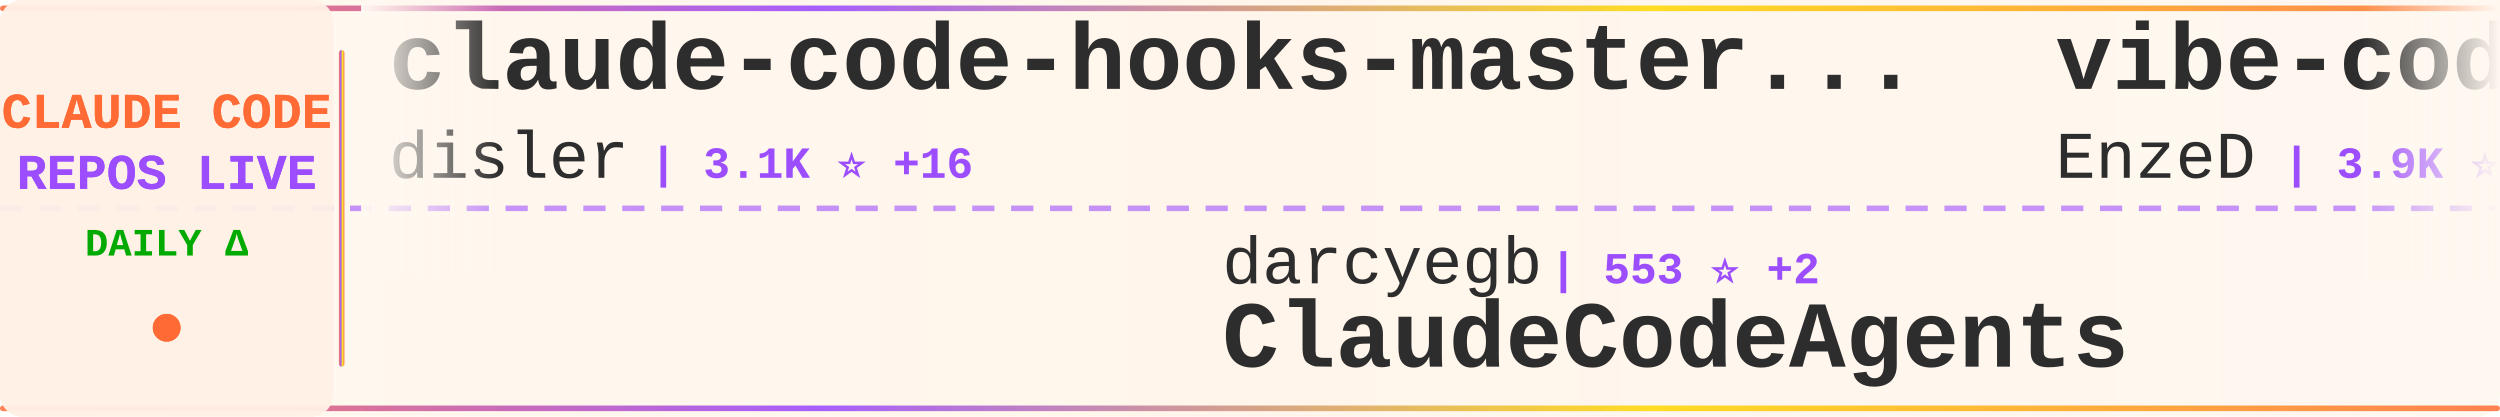
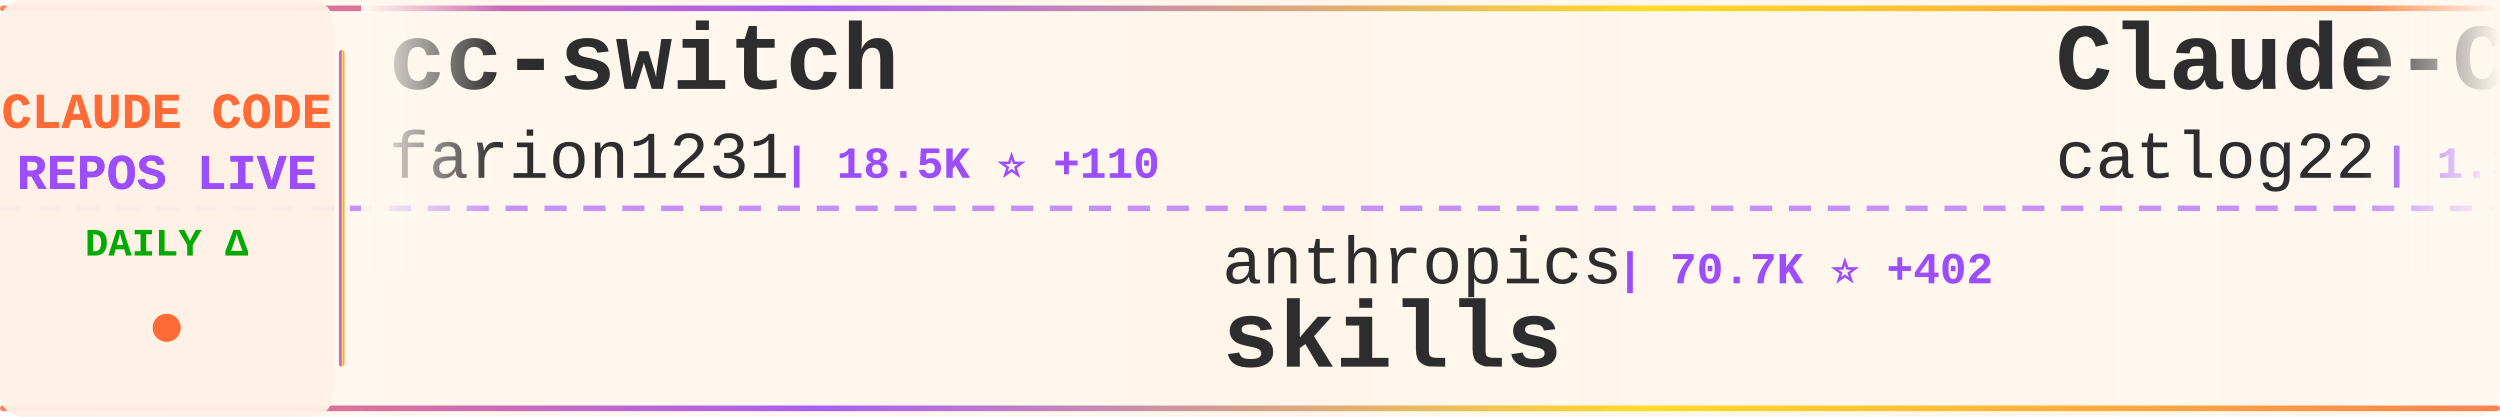
<svg xmlns="http://www.w3.org/2000/svg" width="900" height="150">
  <defs>
    <linearGradient id="tickerBg" x1="0%" y1="0%" x2="100%" y2="0%">
      <stop offset="0%" style="stop-color:#fff8f0;stop-opacity:0.98" />
      <stop offset="50%" style="stop-color:#fff5eb;stop-opacity:1" />
      <stop offset="100%" style="stop-color:#fff8f0;stop-opacity:0.98" />
    </linearGradient>
    <linearGradient id="borderGrad" x1="0%" y1="0%" x2="100%" y2="0%">
      <stop offset="0%" style="stop-color:#FF6B35;stop-opacity:0.85">
        <animate attributeName="stop-opacity" values="0.85;1;0.85" dur="2s" repeatCount="indefinite" />
      </stop>
      <stop offset="33%" style="stop-color:#9C4EFF;stop-opacity:0.9">
        <animate attributeName="stop-opacity" values="0.9;1;0.9" dur="2.2s" repeatCount="indefinite" />
      </stop>
      <stop offset="66%" style="stop-color:#FFD700;stop-opacity:0.85">
        <animate attributeName="stop-opacity" values="0.85;1;0.85" dur="1.8s" repeatCount="indefinite" />
      </stop>
      <stop offset="100%" style="stop-color:#FF6B35;stop-opacity:0.85">
        <animate attributeName="stop-opacity" values="0.85;1;0.85" dur="2s" repeatCount="indefinite" />
      </stop>
    </linearGradient>
    <filter id="textGlow">
      <feGaussianBlur stdDeviation="0.15" result="coloredBlur" />
      <feMerge>
        <feMergeNode in="coloredBlur" />
        <feMergeNode in="SourceGraphic" />
      </feMerge>
    </filter>
    <filter id="metricGlow">
      <feGaussianBlur stdDeviation="0.2" result="coloredBlur" />
      <feMerge>
        <feMergeNode in="coloredBlur" />
        <feMergeNode in="SourceGraphic" />
      </feMerge>
    </filter>
    <linearGradient id="leftFade" x1="0%" y1="0%" x2="100%" y2="0%">
      <stop offset="0%" style="stop-color:#fff8f0;stop-opacity:1" />
      <stop offset="100%" style="stop-color:#fff8f0;stop-opacity:0" />
    </linearGradient>
    <linearGradient id="rightFade" x1="0%" y1="0%" x2="100%" y2="0%">
      <stop offset="0%" style="stop-color:#fff8f0;stop-opacity:0" />
      <stop offset="100%" style="stop-color:#fff8f0;stop-opacity:1" />
    </linearGradient>
  </defs>
  <rect width="900" height="150" fill="url(#tickerBg)" rx="8" />
  <rect x="0" y="2" width="900" height="2" fill="url(#borderGrad)" rx="1" />
  <rect x="0" y="146" width="900" height="2" fill="url(#borderGrad)" rx="1" />
  <line x1="0" y1="75" x2="900" y2="75" stroke="#9C4EFF" stroke-width="2" stroke-dasharray="8 6" opacity="0.6" />
  <rect x="0" y="0" width="120" height="150" fill="#fff0e6" opacity="0.95" rx="8" />
  <text x="60" y="46" font-family="'Courier New', monospace" font-size="18" font-weight="bold" fill="#FF6B35" text-anchor="middle" filter="url(#textGlow)">
    CLAUDE CODE
  </text>
  <text x="60" y="68" font-family="'Courier New', monospace" font-size="18" font-weight="bold" fill="#9C4EFF" text-anchor="middle" filter="url(#textGlow)">
    REPOS LIVE
  </text>
  <text x="60" y="92" font-family="'Courier New', monospace" font-size="14" font-weight="bold" fill="#00aa00" text-anchor="middle">
    DAILY Δ
  </text>
  <circle cx="60" cy="118" r="5" fill="#FF6B35" filter="url(#metricGlow)">
    <animate attributeName="r" values="4;6;4" dur="1.5s" repeatCount="indefinite" />
    <animate attributeName="opacity" values="0.6;1;0.6" dur="1.5s" repeatCount="indefinite" />
  </circle>
  <rect x="122" y="18" width="2" height="114" fill="url(#borderGrad)" rx="1" />
  <clipPath id="tickerClip">
    <rect x="130" y="0" width="770" height="150" />
  </clipPath>
  <g clip-path="url(#tickerClip)">
    <g id="tickerItems">
      <animateTransform attributeName="transform" attributeType="XML" type="translate" from="0 0" to="-3000 0" dur="54s" repeatCount="indefinite" />
      <g transform="translate(0, 0)">
-         <text x="140" y="32" font-family="'Courier New', monospace" font-size="34" font-weight="bold" fill="#2d2d2d">claude-code-hooks-master...</text>
-         <text x="140" y="64" font-family="'Courier New', monospace" font-size="24" font-weight="normal" fill="#2d2d2d" opacity="1.0">disler</text>
-         <text x="234" y="64" font-family="'Courier New', monospace" font-size="16" font-weight="bold" fill="#9C4EFF"> | 3.1K ⭐ +16</text>
+         <text x="140" y="32" font-family="'Courier New', monospace" font-size="34" font-weight="bold" fill="#2d2d2d">cc-switch</text>
+         <text x="140" y="64" font-family="'Courier New', monospace" font-size="24" font-weight="normal" fill="#2d2d2d" opacity="1.0">farion1231</text>
+         <text x="282" y="64" font-family="'Courier New', monospace" font-size="16" font-weight="bold" fill="#9C4EFF"> | 18.5K ⭐ +110</text>
      </g>
      <g transform="translate(300, 0)">
-         <text x="140" y="102" font-family="'Courier New', monospace" font-size="24" font-weight="normal" fill="#2d2d2d" opacity="1.0">darcyegb</text>
-         <text x="258" y="102" font-family="'Courier New', monospace" font-size="16" font-weight="bold" fill="#9C4EFF"> | 553 ⭐ +2</text>
-         <text x="140" y="132" font-family="'Courier New', monospace" font-size="34" font-weight="bold" fill="#2d2d2d">ClaudeCodeAgents</text>
+         <text x="140" y="102" font-family="'Courier New', monospace" font-size="24" font-weight="normal" fill="#2d2d2d" opacity="1.0">anthropics</text>
+         <text x="282" y="102" font-family="'Courier New', monospace" font-size="16" font-weight="bold" fill="#9C4EFF"> | 70.7K ⭐ +402</text>
+         <text x="140" y="132" font-family="'Courier New', monospace" font-size="34" font-weight="bold" fill="#2d2d2d">skills</text>
      </g>
      <g transform="translate(600, 0)">
-         <text x="140" y="32" font-family="'Courier New', monospace" font-size="34" font-weight="bold" fill="#2d2d2d">vibe-coding</text>
-         <text x="140" y="64" font-family="'Courier New', monospace" font-size="24" font-weight="normal" fill="#2d2d2d" opacity="1.0">EnzeD</text>
-         <text x="222" y="64" font-family="'Courier New', monospace" font-size="16" font-weight="bold" fill="#9C4EFF"> | 3.9K ⭐ +3</text>
+         <text x="140" y="32" font-family="'Courier New', monospace" font-size="34" font-weight="bold" fill="#2d2d2d">Claude-Code-Workflow</text>
+         <text x="140" y="64" font-family="'Courier New', monospace" font-size="24" font-weight="normal" fill="#2d2d2d" opacity="1.0">catlog22</text>
+         <text x="258" y="64" font-family="'Courier New', monospace" font-size="16" font-weight="bold" fill="#9C4EFF"> | 1.3K ⭐ +5</text>
      </g>
      <g transform="translate(900, 0)">
-         <text x="140" y="102" font-family="'Courier New', monospace" font-size="24" font-weight="normal" fill="#2d2d2d" opacity="1.0">alirezarezvani</text>
-         <text x="330" y="102" font-family="'Courier New', monospace" font-size="16" font-weight="bold" fill="#9C4EFF"> | 519 ⭐ +3</text>
-         <text x="140" y="132" font-family="'Courier New', monospace" font-size="34" font-weight="bold" fill="#2d2d2d">claude-code-tresor</text>
+         <text x="140" y="102" font-family="'Courier New', monospace" font-size="24" font-weight="normal" fill="#2d2d2d" opacity="1.0">feiskyer</text>
+         <text x="258" y="102" font-family="'Courier New', monospace" font-size="16" font-weight="bold" fill="#9C4EFF"> | 1.2K ⭐ +3</text>
+         <text x="140" y="132" font-family="'Courier New', monospace" font-size="34" font-weight="bold" fill="#2d2d2d">claude-code-settings</text>
      </g>
      <g transform="translate(1200, 0)">
-         <text x="140" y="32" font-family="'Courier New', monospace" font-size="34" font-weight="bold" fill="#2d2d2d">claude-code-spec-workflo...</text>
-         <text x="140" y="64" font-family="'Courier New', monospace" font-size="24" font-weight="normal" fill="#2d2d2d" opacity="1.0">Pimzino</text>
-         <text x="246" y="64" font-family="'Courier New', monospace" font-size="16" font-weight="bold" fill="#9C4EFF"> | 3.4K ⭐ +4</text>
+         <text x="140" y="32" font-family="'Courier New', monospace" font-size="34" font-weight="bold" fill="#2d2d2d">CLIProxyAPI</text>
+         <text x="140" y="64" font-family="'Courier New', monospace" font-size="24" font-weight="normal" fill="#2d2d2d" opacity="1.0">router-for-me</text>
+         <text x="318" y="64" font-family="'Courier New', monospace" font-size="16" font-weight="bold" fill="#9C4EFF"> | 10.8K ⭐ +66</text>
      </g>
      <g transform="translate(1500, 0)">
-         <text x="140" y="102" font-family="'Courier New', monospace" font-size="24" font-weight="normal" fill="#2d2d2d" opacity="1.0">browser-use</text>
-         <text x="294" y="102" font-family="'Courier New', monospace" font-size="16" font-weight="bold" fill="#9C4EFF"> | 78.4K ⭐ +49</text>
-         <text x="140" y="132" font-family="'Courier New', monospace" font-size="34" font-weight="bold" fill="#2d2d2d">browser-use</text>
+         <text x="140" y="102" font-family="'Courier New', monospace" font-size="24" font-weight="normal" fill="#2d2d2d" opacity="1.0">1rgs</text>
+         <text x="210" y="102" font-family="'Courier New', monospace" font-size="16" font-weight="bold" fill="#9C4EFF"> | 3.1K ⭐ +6</text>
+         <text x="140" y="132" font-family="'Courier New', monospace" font-size="34" font-weight="bold" fill="#2d2d2d">claude-code-proxy</text>
      </g>
      <g transform="translate(1800, 0)">
-         <text x="140" y="32" font-family="'Courier New', monospace" font-size="34" font-weight="bold" fill="#2d2d2d">claude-agent-sdk-python</text>
-         <text x="140" y="64" font-family="'Courier New', monospace" font-size="24" font-weight="normal" fill="#2d2d2d" opacity="1.0">anthropics</text>
-         <text x="282" y="64" font-family="'Courier New', monospace" font-size="16" font-weight="bold" fill="#9C4EFF"> | 4.8K ⭐ +11</text>
+         <text x="140" y="32" font-family="'Courier New', monospace" font-size="34" font-weight="bold" fill="#2d2d2d">Claude-Code-Communicatio...</text>
+         <text x="140" y="64" font-family="'Courier New', monospace" font-size="24" font-weight="normal" fill="#2d2d2d" opacity="1.0">nishimoto265</text>
+         <text x="306" y="64" font-family="'Courier New', monospace" font-size="16" font-weight="bold" fill="#9C4EFF"> | 491 ⭐ +1</text>
      </g>
      <g transform="translate(2100, 0)">
-         <text x="140" y="102" font-family="'Courier New', monospace" font-size="24" font-weight="normal" fill="#2d2d2d" opacity="1.0">EveryInc</text>
-         <text x="258" y="102" font-family="'Courier New', monospace" font-size="16" font-weight="bold" fill="#9C4EFF"> | 9.0K ⭐ +93</text>
-         <text x="140" y="132" font-family="'Courier New', monospace" font-size="34" font-weight="bold" fill="#2d2d2d">compound-engineering-plu...</text>
+         <text x="140" y="102" font-family="'Courier New', monospace" font-size="24" font-weight="normal" fill="#2d2d2d" opacity="1.0">Yuyz0112</text>
+         <text x="258" y="102" font-family="'Courier New', monospace" font-size="16" font-weight="bold" fill="#9C4EFF"> | 2.1K ⭐ +2</text>
+         <text x="140" y="132" font-family="'Courier New', monospace" font-size="34" font-weight="bold" fill="#2d2d2d">claude-code-reverse</text>
      </g>
      <g transform="translate(2400, 0)">
-         <text x="140" y="32" font-family="'Courier New', monospace" font-size="34" font-weight="bold" fill="#2d2d2d">claude-code-pm-course</text>
-         <text x="140" y="64" font-family="'Courier New', monospace" font-size="24" font-weight="normal" fill="#2d2d2d" opacity="1.0">carlvellotti</text>
-         <text x="306" y="64" font-family="'Courier New', monospace" font-size="16" font-weight="bold" fill="#9C4EFF"> | 1.3K ⭐ +24</text>
+         <text x="140" y="32" font-family="'Courier New', monospace" font-size="34" font-weight="bold" fill="#2d2d2d">claude-code-action</text>
+         <text x="140" y="64" font-family="'Courier New', monospace" font-size="24" font-weight="normal" fill="#2d2d2d" opacity="1.0">anthropics</text>
+         <text x="282" y="64" font-family="'Courier New', monospace" font-size="16" font-weight="bold" fill="#9C4EFF"> | 5.7K ⭐ +12</text>
      </g>
      <g transform="translate(2700, 0)">
-         <text x="140" y="102" font-family="'Courier New', monospace" font-size="24" font-weight="normal" fill="#2d2d2d" opacity="1.0">lst97</text>
-         <text x="222" y="102" font-family="'Courier New', monospace" font-size="16" font-weight="bold" fill="#9C4EFF"> | 1.4K ⭐ +2</text>
-         <text x="140" y="132" font-family="'Courier New', monospace" font-size="34" font-weight="bold" fill="#2d2d2d">claude-code-sub-agents</text>
+         <text x="140" y="102" font-family="'Courier New', monospace" font-size="24" font-weight="normal" fill="#2d2d2d" opacity="1.0">EnzeD</text>
+         <text x="222" y="102" font-family="'Courier New', monospace" font-size="16" font-weight="bold" fill="#9C4EFF"> | 3.9K ⭐ +1</text>
+         <text x="140" y="132" font-family="'Courier New', monospace" font-size="34" font-weight="bold" fill="#2d2d2d">vibe-coding</text>
      </g>
      <g transform="translate(3000, 0)">
-         <text x="140" y="32" font-family="'Courier New', monospace" font-size="34" font-weight="bold" fill="#2d2d2d">claude-code-hooks-master...</text>
-         <text x="140" y="64" font-family="'Courier New', monospace" font-size="24" font-weight="normal" fill="#2d2d2d" opacity="1.0">disler</text>
-         <text x="234" y="64" font-family="'Courier New', monospace" font-size="16" font-weight="bold" fill="#9C4EFF"> | 3.1K ⭐ +16</text>
+         <text x="140" y="32" font-family="'Courier New', monospace" font-size="34" font-weight="bold" fill="#2d2d2d">cc-switch</text>
+         <text x="140" y="64" font-family="'Courier New', monospace" font-size="24" font-weight="normal" fill="#2d2d2d" opacity="1.0">farion1231</text>
+         <text x="282" y="64" font-family="'Courier New', monospace" font-size="16" font-weight="bold" fill="#9C4EFF"> | 18.5K ⭐ +110</text>
      </g>
      <g transform="translate(3300, 0)">
-         <text x="140" y="102" font-family="'Courier New', monospace" font-size="24" font-weight="normal" fill="#2d2d2d" opacity="1.0">darcyegb</text>
-         <text x="258" y="102" font-family="'Courier New', monospace" font-size="16" font-weight="bold" fill="#9C4EFF"> | 553 ⭐ +2</text>
-         <text x="140" y="132" font-family="'Courier New', monospace" font-size="34" font-weight="bold" fill="#2d2d2d">ClaudeCodeAgents</text>
+         <text x="140" y="102" font-family="'Courier New', monospace" font-size="24" font-weight="normal" fill="#2d2d2d" opacity="1.0">anthropics</text>
+         <text x="282" y="102" font-family="'Courier New', monospace" font-size="16" font-weight="bold" fill="#9C4EFF"> | 70.7K ⭐ +402</text>
+         <text x="140" y="132" font-family="'Courier New', monospace" font-size="34" font-weight="bold" fill="#2d2d2d">skills</text>
      </g>
      <g transform="translate(3600, 0)">
-         <text x="140" y="32" font-family="'Courier New', monospace" font-size="34" font-weight="bold" fill="#2d2d2d">vibe-coding</text>
-         <text x="140" y="64" font-family="'Courier New', monospace" font-size="24" font-weight="normal" fill="#2d2d2d" opacity="1.0">EnzeD</text>
-         <text x="222" y="64" font-family="'Courier New', monospace" font-size="16" font-weight="bold" fill="#9C4EFF"> | 3.9K ⭐ +3</text>
+         <text x="140" y="32" font-family="'Courier New', monospace" font-size="34" font-weight="bold" fill="#2d2d2d">Claude-Code-Workflow</text>
+         <text x="140" y="64" font-family="'Courier New', monospace" font-size="24" font-weight="normal" fill="#2d2d2d" opacity="1.0">catlog22</text>
+         <text x="258" y="64" font-family="'Courier New', monospace" font-size="16" font-weight="bold" fill="#9C4EFF"> | 1.3K ⭐ +5</text>
      </g>
      <g transform="translate(3900, 0)">
-         <text x="140" y="102" font-family="'Courier New', monospace" font-size="24" font-weight="normal" fill="#2d2d2d" opacity="1.0">alirezarezvani</text>
-         <text x="330" y="102" font-family="'Courier New', monospace" font-size="16" font-weight="bold" fill="#9C4EFF"> | 519 ⭐ +3</text>
-         <text x="140" y="132" font-family="'Courier New', monospace" font-size="34" font-weight="bold" fill="#2d2d2d">claude-code-tresor</text>
+         <text x="140" y="102" font-family="'Courier New', monospace" font-size="24" font-weight="normal" fill="#2d2d2d" opacity="1.0">feiskyer</text>
+         <text x="258" y="102" font-family="'Courier New', monospace" font-size="16" font-weight="bold" fill="#9C4EFF"> | 1.2K ⭐ +3</text>
+         <text x="140" y="132" font-family="'Courier New', monospace" font-size="34" font-weight="bold" fill="#2d2d2d">claude-code-settings</text>
      </g>
    </g>
  </g>
  <rect x="130" y="0" width="50" height="100" fill="url(#leftFade)" />
  <rect x="850" y="0" width="50" height="100" fill="url(#rightFade)" />
</svg>
